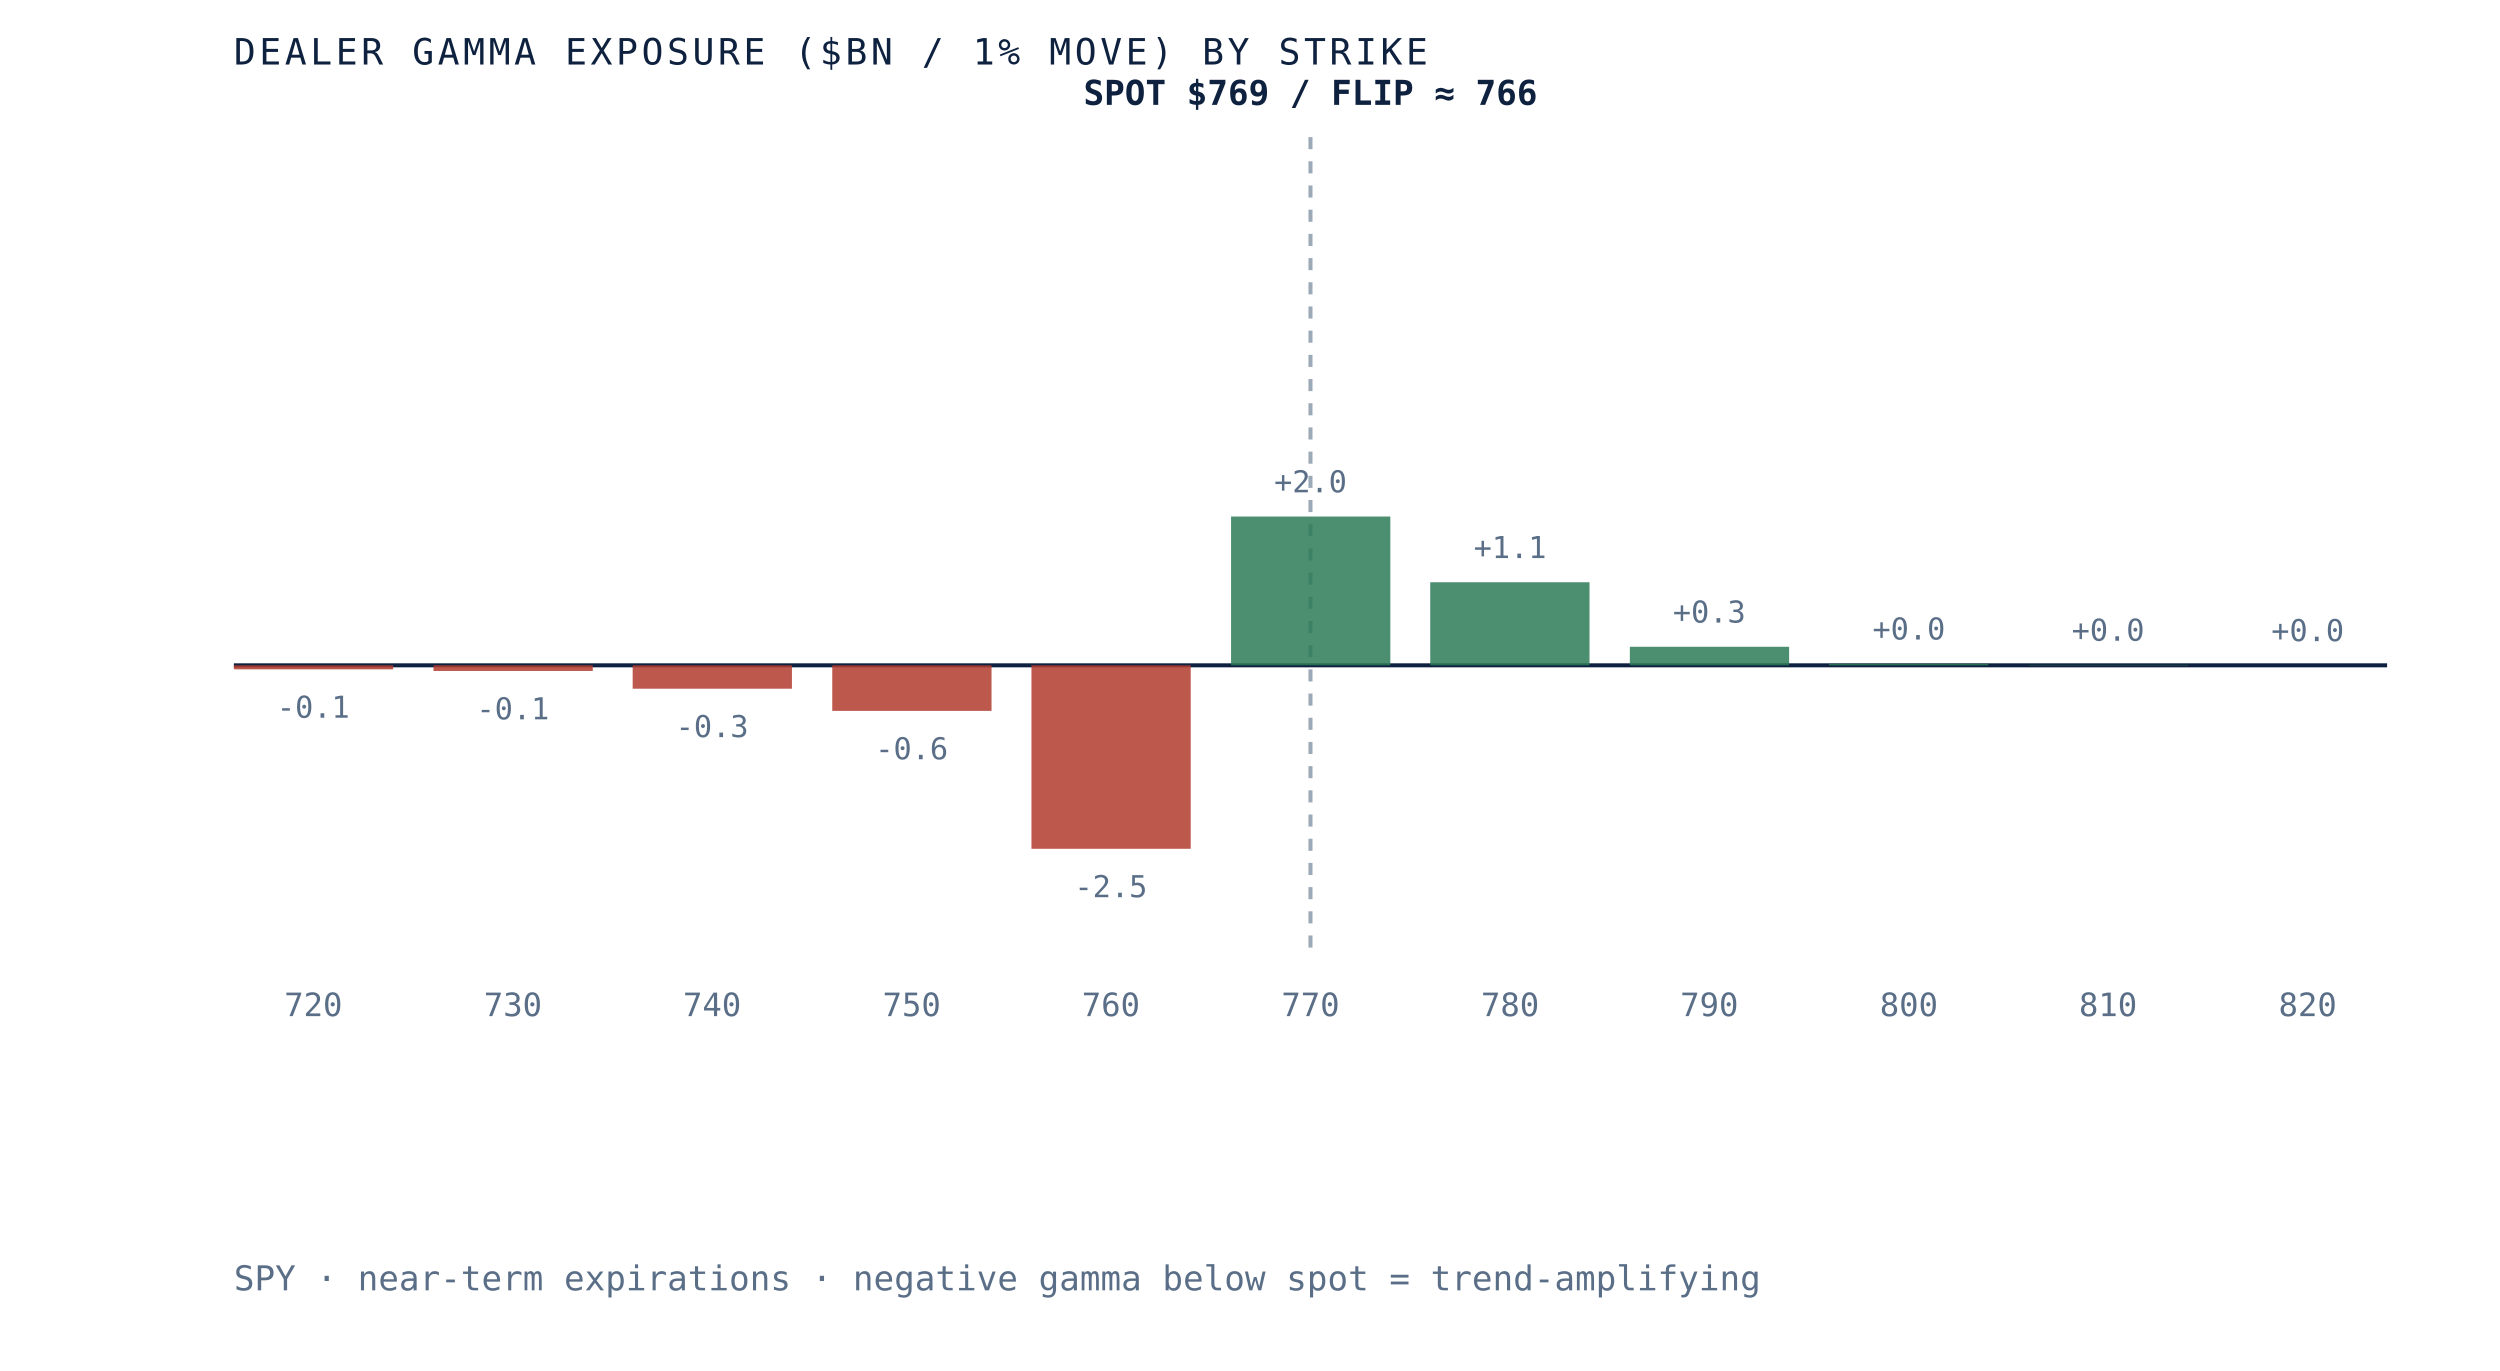
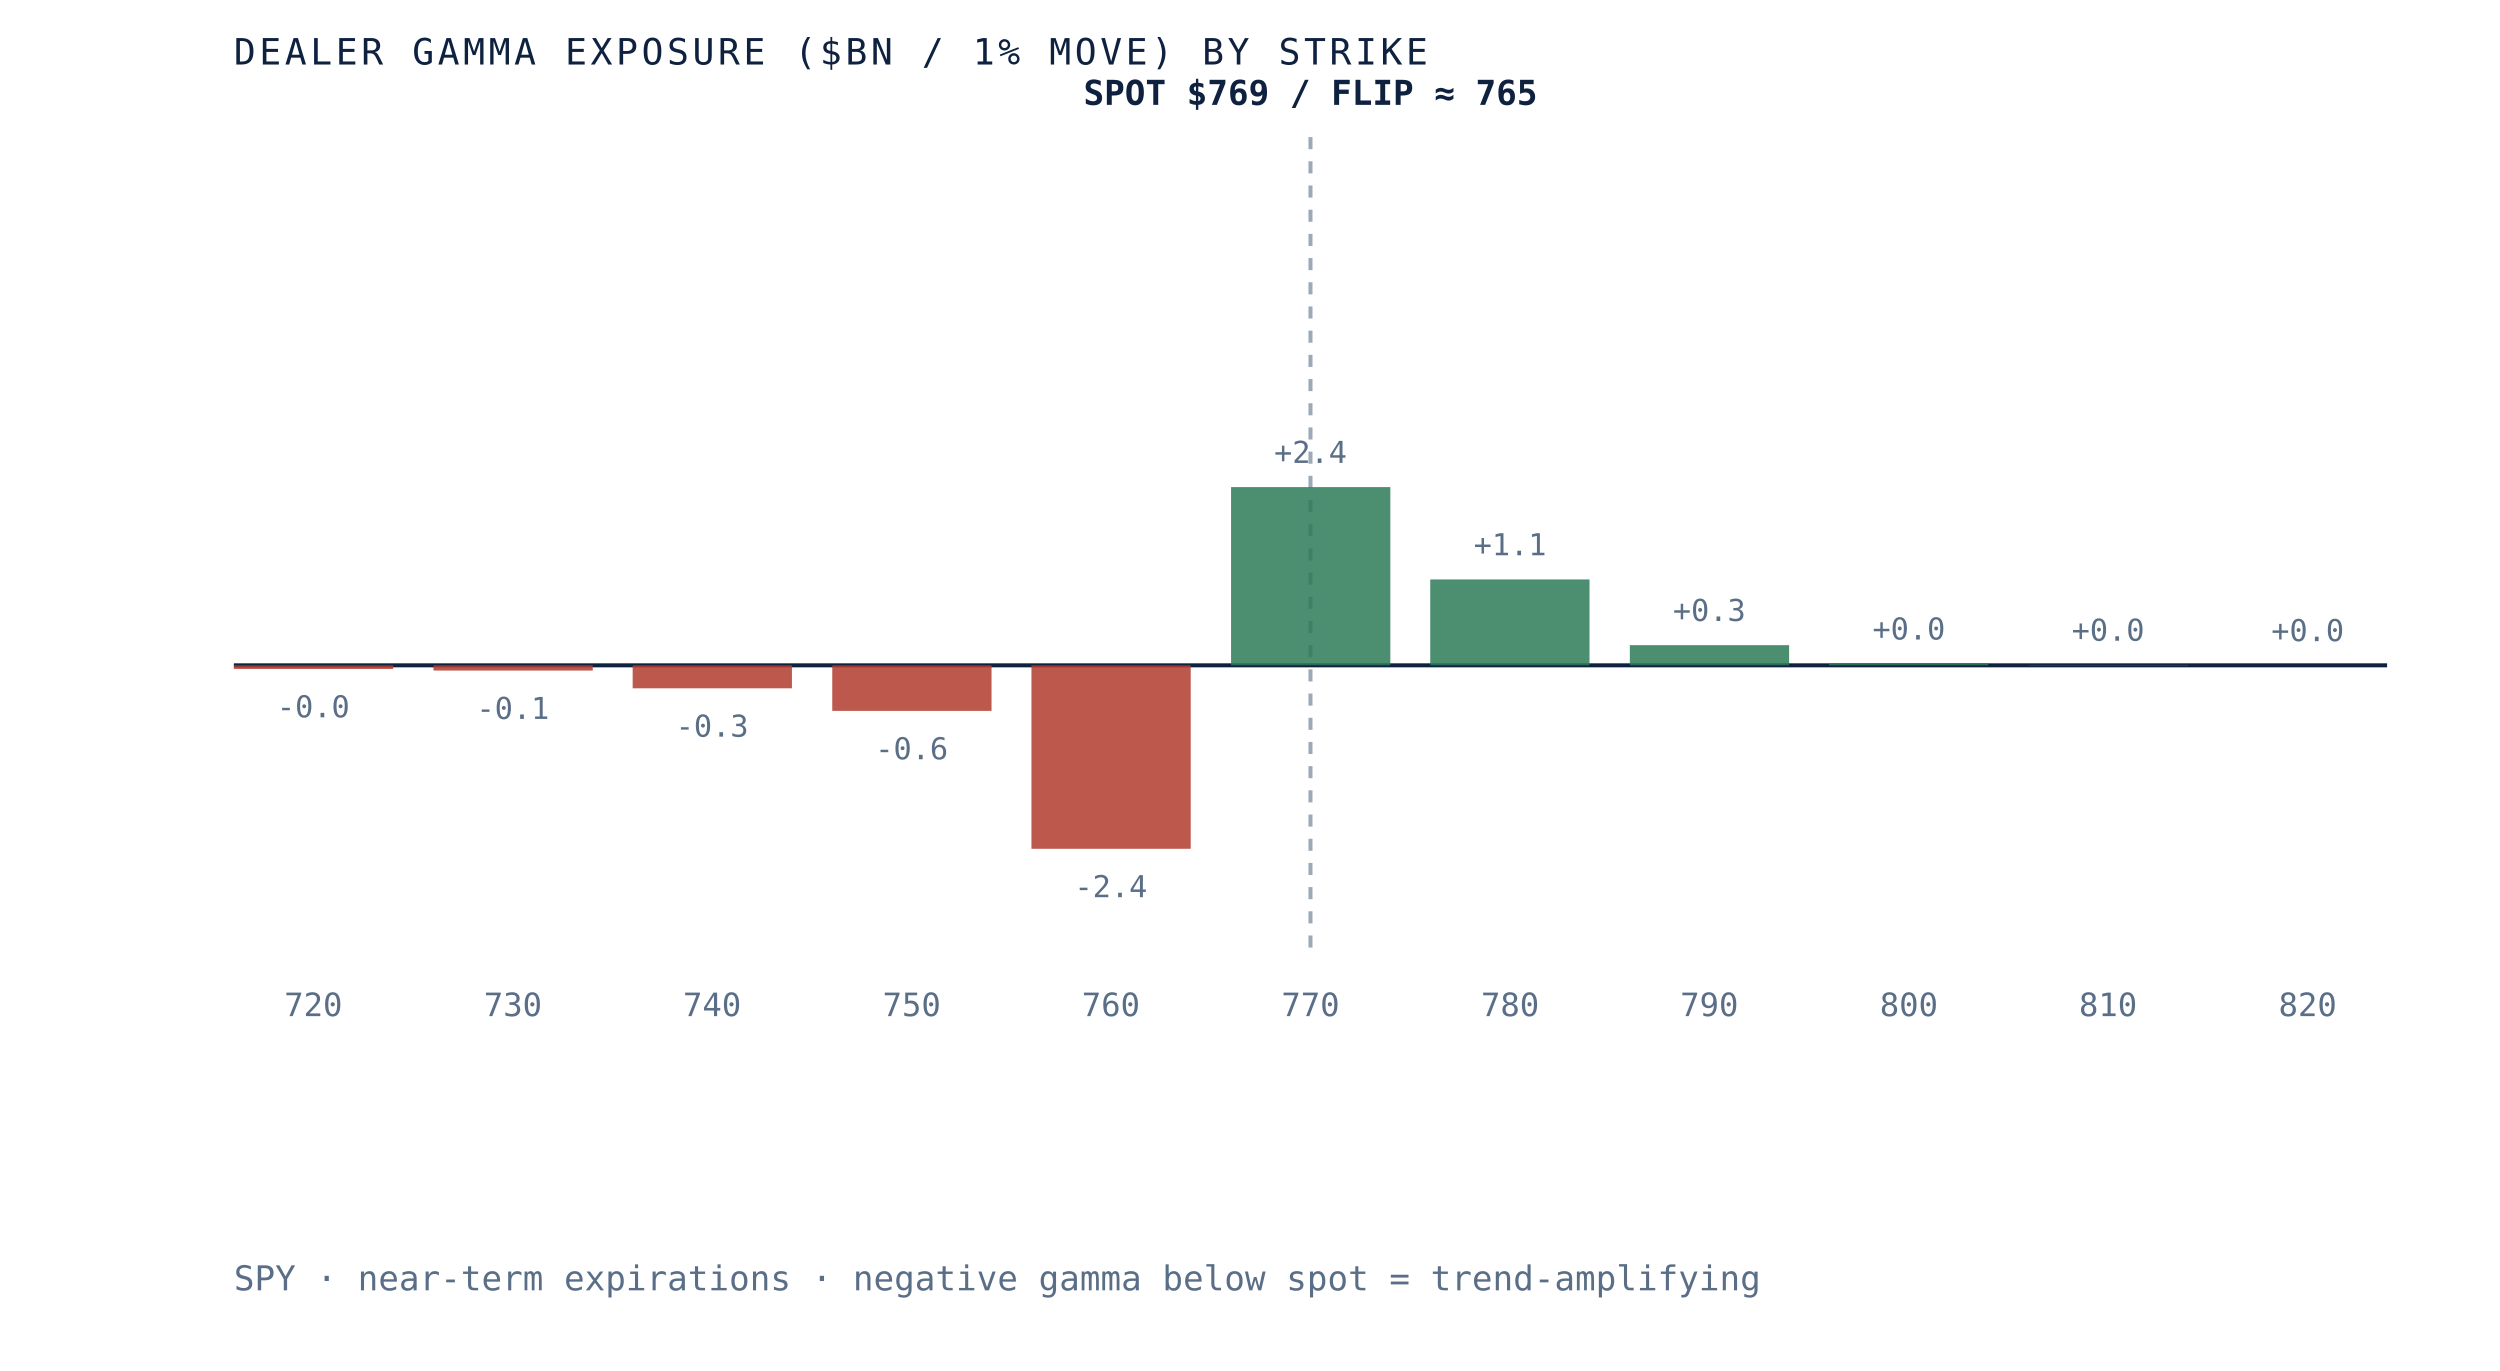
- <svg xmlns="http://www.w3.org/2000/svg" viewBox="0 0 620 340" role="img" aria-label="Dealer gamma exposure by strike for SPY, negative below spot and positive above, gamma flip near 766" preserveAspectRatio="xMidYMid meet" style="width:100%;height:auto;display:block">
+ <svg xmlns="http://www.w3.org/2000/svg" viewBox="0 0 620 340" role="img" aria-label="Dealer gamma exposure by strike for SPY, negative below spot and positive above, gamma flip near 765" preserveAspectRatio="xMidYMid meet" style="width:100%;height:auto;display:block">
  <rect x="0" y="0" width="620" height="340" fill="white" />
  <line x1="58" y1="165" x2="592" y2="165" stroke="#0e2240" stroke-width="1" />
  <line x1="325.0" y1="34" x2="325.0" y2="235" stroke="#5a6f87" stroke-width="1" stroke-dasharray="3 3" opacity="0.6" />
-   <rect x="58.0" y="165.0" width="39.5" height="1.0" fill="#b23b2e" opacity="0.85" />
-   <text x="77.7" y="178.0" text-anchor="middle" font-family="'JetBrains Mono', monospace" font-size="7.5" fill="#5a6f87">-0.1</text>
+   <rect x="58.0" y="165.0" width="39.5" height="0.9" fill="#b23b2e" opacity="0.85" />
+   <text x="77.7" y="177.9" text-anchor="middle" font-family="'JetBrains Mono', monospace" font-size="7.5" fill="#5a6f87">-0.0</text>
  <text x="77.7" y="252" text-anchor="middle" font-family="'JetBrains Mono', monospace" font-size="8" fill="#5a6f87">720</text>
-   <rect x="107.5" y="165.0" width="39.5" height="1.4" fill="#b23b2e" opacity="0.85" />
-   <text x="127.2" y="178.4" text-anchor="middle" font-family="'JetBrains Mono', monospace" font-size="7.5" fill="#5a6f87">-0.1</text>
+   <rect x="107.5" y="165.0" width="39.5" height="1.3" fill="#b23b2e" opacity="0.85" />
+   <text x="127.2" y="178.3" text-anchor="middle" font-family="'JetBrains Mono', monospace" font-size="7.5" fill="#5a6f87">-0.1</text>
  <text x="127.2" y="252" text-anchor="middle" font-family="'JetBrains Mono', monospace" font-size="8" fill="#5a6f87">730</text>
-   <rect x="156.9" y="165.0" width="39.5" height="5.8" fill="#b23b2e" opacity="0.85" />
-   <text x="176.6" y="182.8" text-anchor="middle" font-family="'JetBrains Mono', monospace" font-size="7.5" fill="#5a6f87">-0.3</text>
+   <rect x="156.9" y="165.0" width="39.5" height="5.7" fill="#b23b2e" opacity="0.85" />
+   <text x="176.6" y="182.7" text-anchor="middle" font-family="'JetBrains Mono', monospace" font-size="7.5" fill="#5a6f87">-0.3</text>
  <text x="176.6" y="252" text-anchor="middle" font-family="'JetBrains Mono', monospace" font-size="8" fill="#5a6f87">740</text>
  <rect x="206.4" y="165.0" width="39.5" height="11.3" fill="#b23b2e" opacity="0.85" />
  <text x="226.1" y="188.3" text-anchor="middle" font-family="'JetBrains Mono', monospace" font-size="7.5" fill="#5a6f87">-0.6</text>
  <text x="226.1" y="252" text-anchor="middle" font-family="'JetBrains Mono', monospace" font-size="8" fill="#5a6f87">750</text>
  <rect x="255.8" y="165.0" width="39.5" height="45.5" fill="#b23b2e" opacity="0.85" />
-   <text x="275.5" y="222.5" text-anchor="middle" font-family="'JetBrains Mono', monospace" font-size="7.5" fill="#5a6f87">-2.5</text>
+   <text x="275.5" y="222.5" text-anchor="middle" font-family="'JetBrains Mono', monospace" font-size="7.5" fill="#5a6f87">-2.4</text>
  <text x="275.5" y="252" text-anchor="middle" font-family="'JetBrains Mono', monospace" font-size="8" fill="#5a6f87">760</text>
-   <rect x="305.3" y="128.1" width="39.5" height="36.9" fill="#2c7a57" opacity="0.85" />
-   <text x="325.0" y="122.1" text-anchor="middle" font-family="'JetBrains Mono', monospace" font-size="7.5" fill="#5a6f87">+2.0</text>
+   <rect x="305.3" y="120.8" width="39.5" height="44.2" fill="#2c7a57" opacity="0.85" />
+   <text x="325.0" y="114.8" text-anchor="middle" font-family="'JetBrains Mono', monospace" font-size="7.5" fill="#5a6f87">+2.4</text>
  <text x="325.0" y="252" text-anchor="middle" font-family="'JetBrains Mono', monospace" font-size="8" fill="#5a6f87">770</text>
-   <rect x="354.7" y="144.4" width="39.5" height="20.6" fill="#2c7a57" opacity="0.85" />
-   <text x="374.5" y="138.4" text-anchor="middle" font-family="'JetBrains Mono', monospace" font-size="7.5" fill="#5a6f87">+1.1</text>
+   <rect x="354.7" y="143.7" width="39.5" height="21.3" fill="#2c7a57" opacity="0.85" />
+   <text x="374.5" y="137.7" text-anchor="middle" font-family="'JetBrains Mono', monospace" font-size="7.5" fill="#5a6f87">+1.1</text>
  <text x="374.5" y="252" text-anchor="middle" font-family="'JetBrains Mono', monospace" font-size="8" fill="#5a6f87">780</text>
-   <rect x="404.2" y="160.4" width="39.5" height="4.6" fill="#2c7a57" opacity="0.85" />
-   <text x="423.9" y="154.4" text-anchor="middle" font-family="'JetBrains Mono', monospace" font-size="7.5" fill="#5a6f87">+0.3</text>
+   <rect x="404.2" y="160.0" width="39.5" height="5.0" fill="#2c7a57" opacity="0.85" />
+   <text x="423.9" y="154.0" text-anchor="middle" font-family="'JetBrains Mono', monospace" font-size="7.5" fill="#5a6f87">+0.3</text>
  <text x="423.9" y="252" text-anchor="middle" font-family="'JetBrains Mono', monospace" font-size="8" fill="#5a6f87">790</text>
  <rect x="453.6" y="164.6" width="39.5" height="0.4" fill="#2c7a57" opacity="0.85" />
  <text x="473.4" y="158.6" text-anchor="middle" font-family="'JetBrains Mono', monospace" font-size="7.5" fill="#5a6f87">+0.0</text>
  <text x="473.4" y="252" text-anchor="middle" font-family="'JetBrains Mono', monospace" font-size="8" fill="#5a6f87">800</text>
  <rect x="503.1" y="164.9" width="39.5" height="0.1" fill="#2c7a57" opacity="0.85" />
  <text x="522.8" y="158.9" text-anchor="middle" font-family="'JetBrains Mono', monospace" font-size="7.5" fill="#5a6f87">+0.0</text>
  <text x="522.8" y="252" text-anchor="middle" font-family="'JetBrains Mono', monospace" font-size="8" fill="#5a6f87">810</text>
  <rect x="552.5" y="165.0" width="39.5" height="0.0" fill="#2c7a57" opacity="0.85" />
  <text x="572.3" y="159.0" text-anchor="middle" font-family="'JetBrains Mono', monospace" font-size="7.5" fill="#5a6f87">+0.0</text>
  <text x="572.3" y="252" text-anchor="middle" font-family="'JetBrains Mono', monospace" font-size="8" fill="#5a6f87">820</text>
-   <text x="325.0" y="26" text-anchor="middle" font-family="'JetBrains Mono', monospace" font-size="8.5" font-weight="bold" fill="#0e2240">SPOT $769 / FLIP ≈ 766</text>
+   <text x="325.0" y="26" text-anchor="middle" font-family="'JetBrains Mono', monospace" font-size="8.5" font-weight="bold" fill="#0e2240">SPOT $769 / FLIP ≈ 765</text>
  <text x="58" y="16" font-family="'JetBrains Mono', monospace" font-size="9" letter-spacing="0.1em" fill="#0e2240">DEALER GAMMA EXPOSURE ($BN / 1% MOVE) BY STRIKE</text>
  <text x="58" y="320" font-family="'JetBrains Mono', monospace" font-size="8.5" fill="#5a6f87">SPY · near-term expirations · negative gamma below spot = trend-amplifying</text>
</svg>
